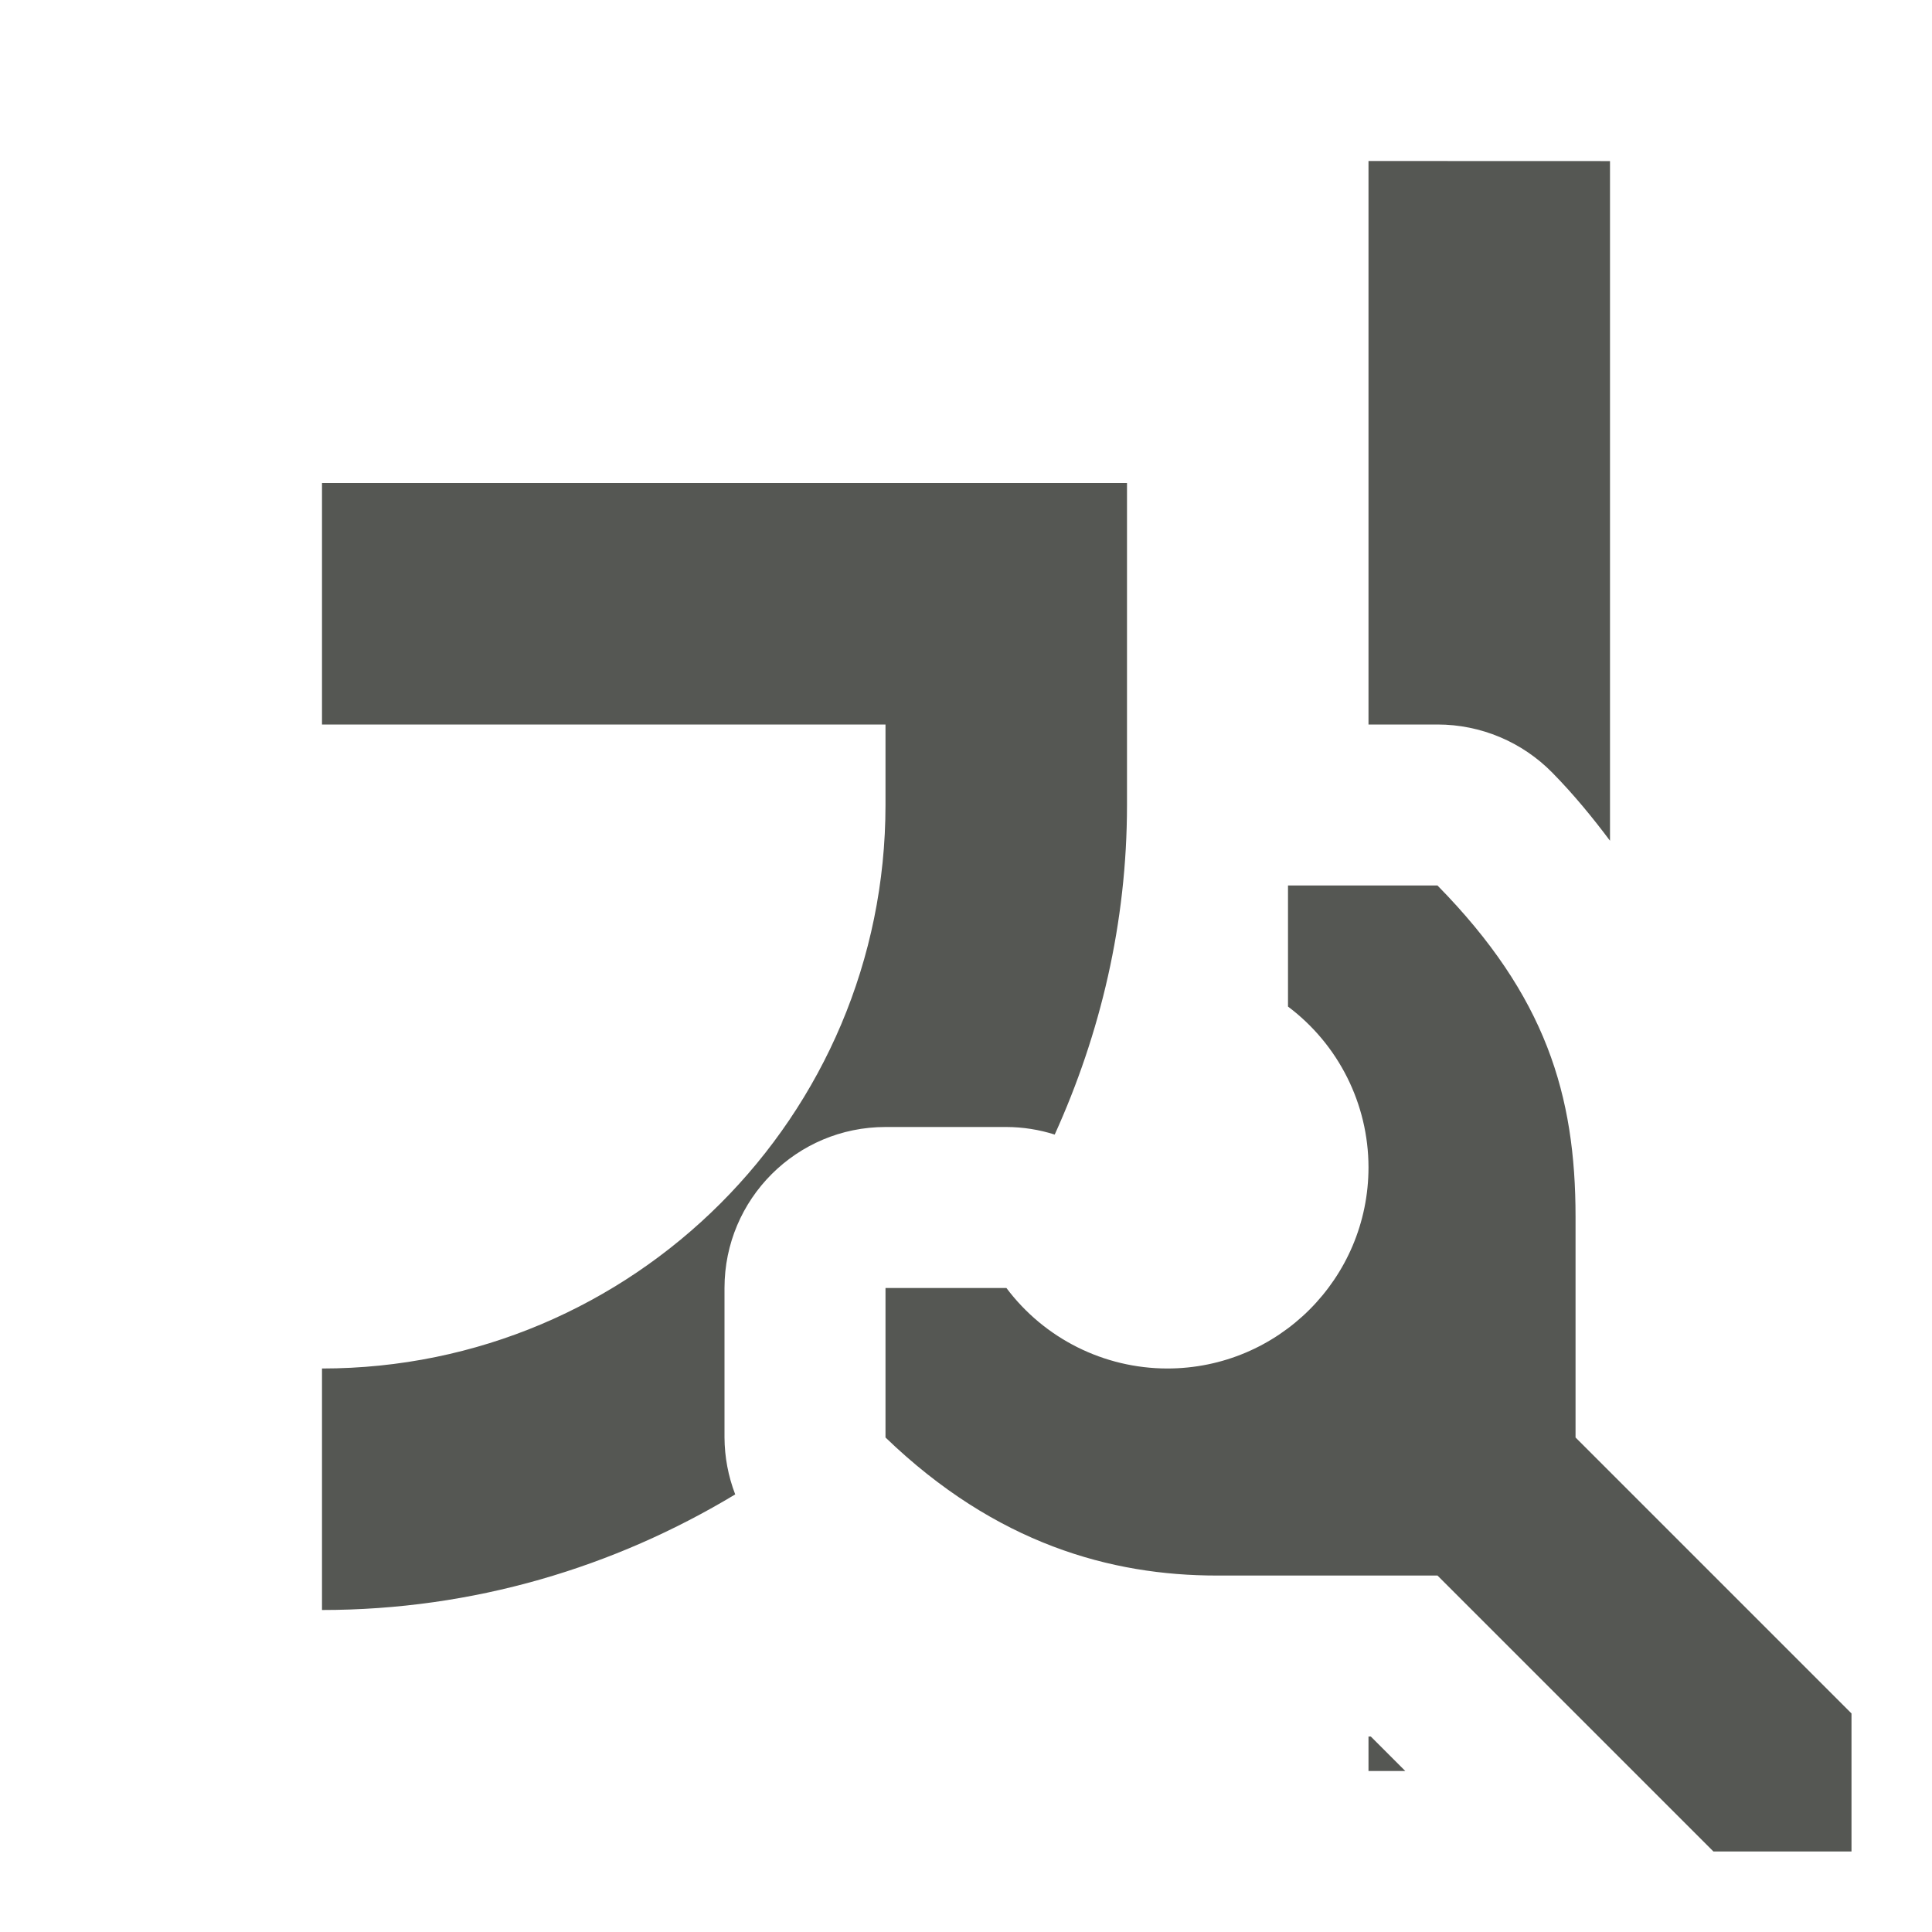
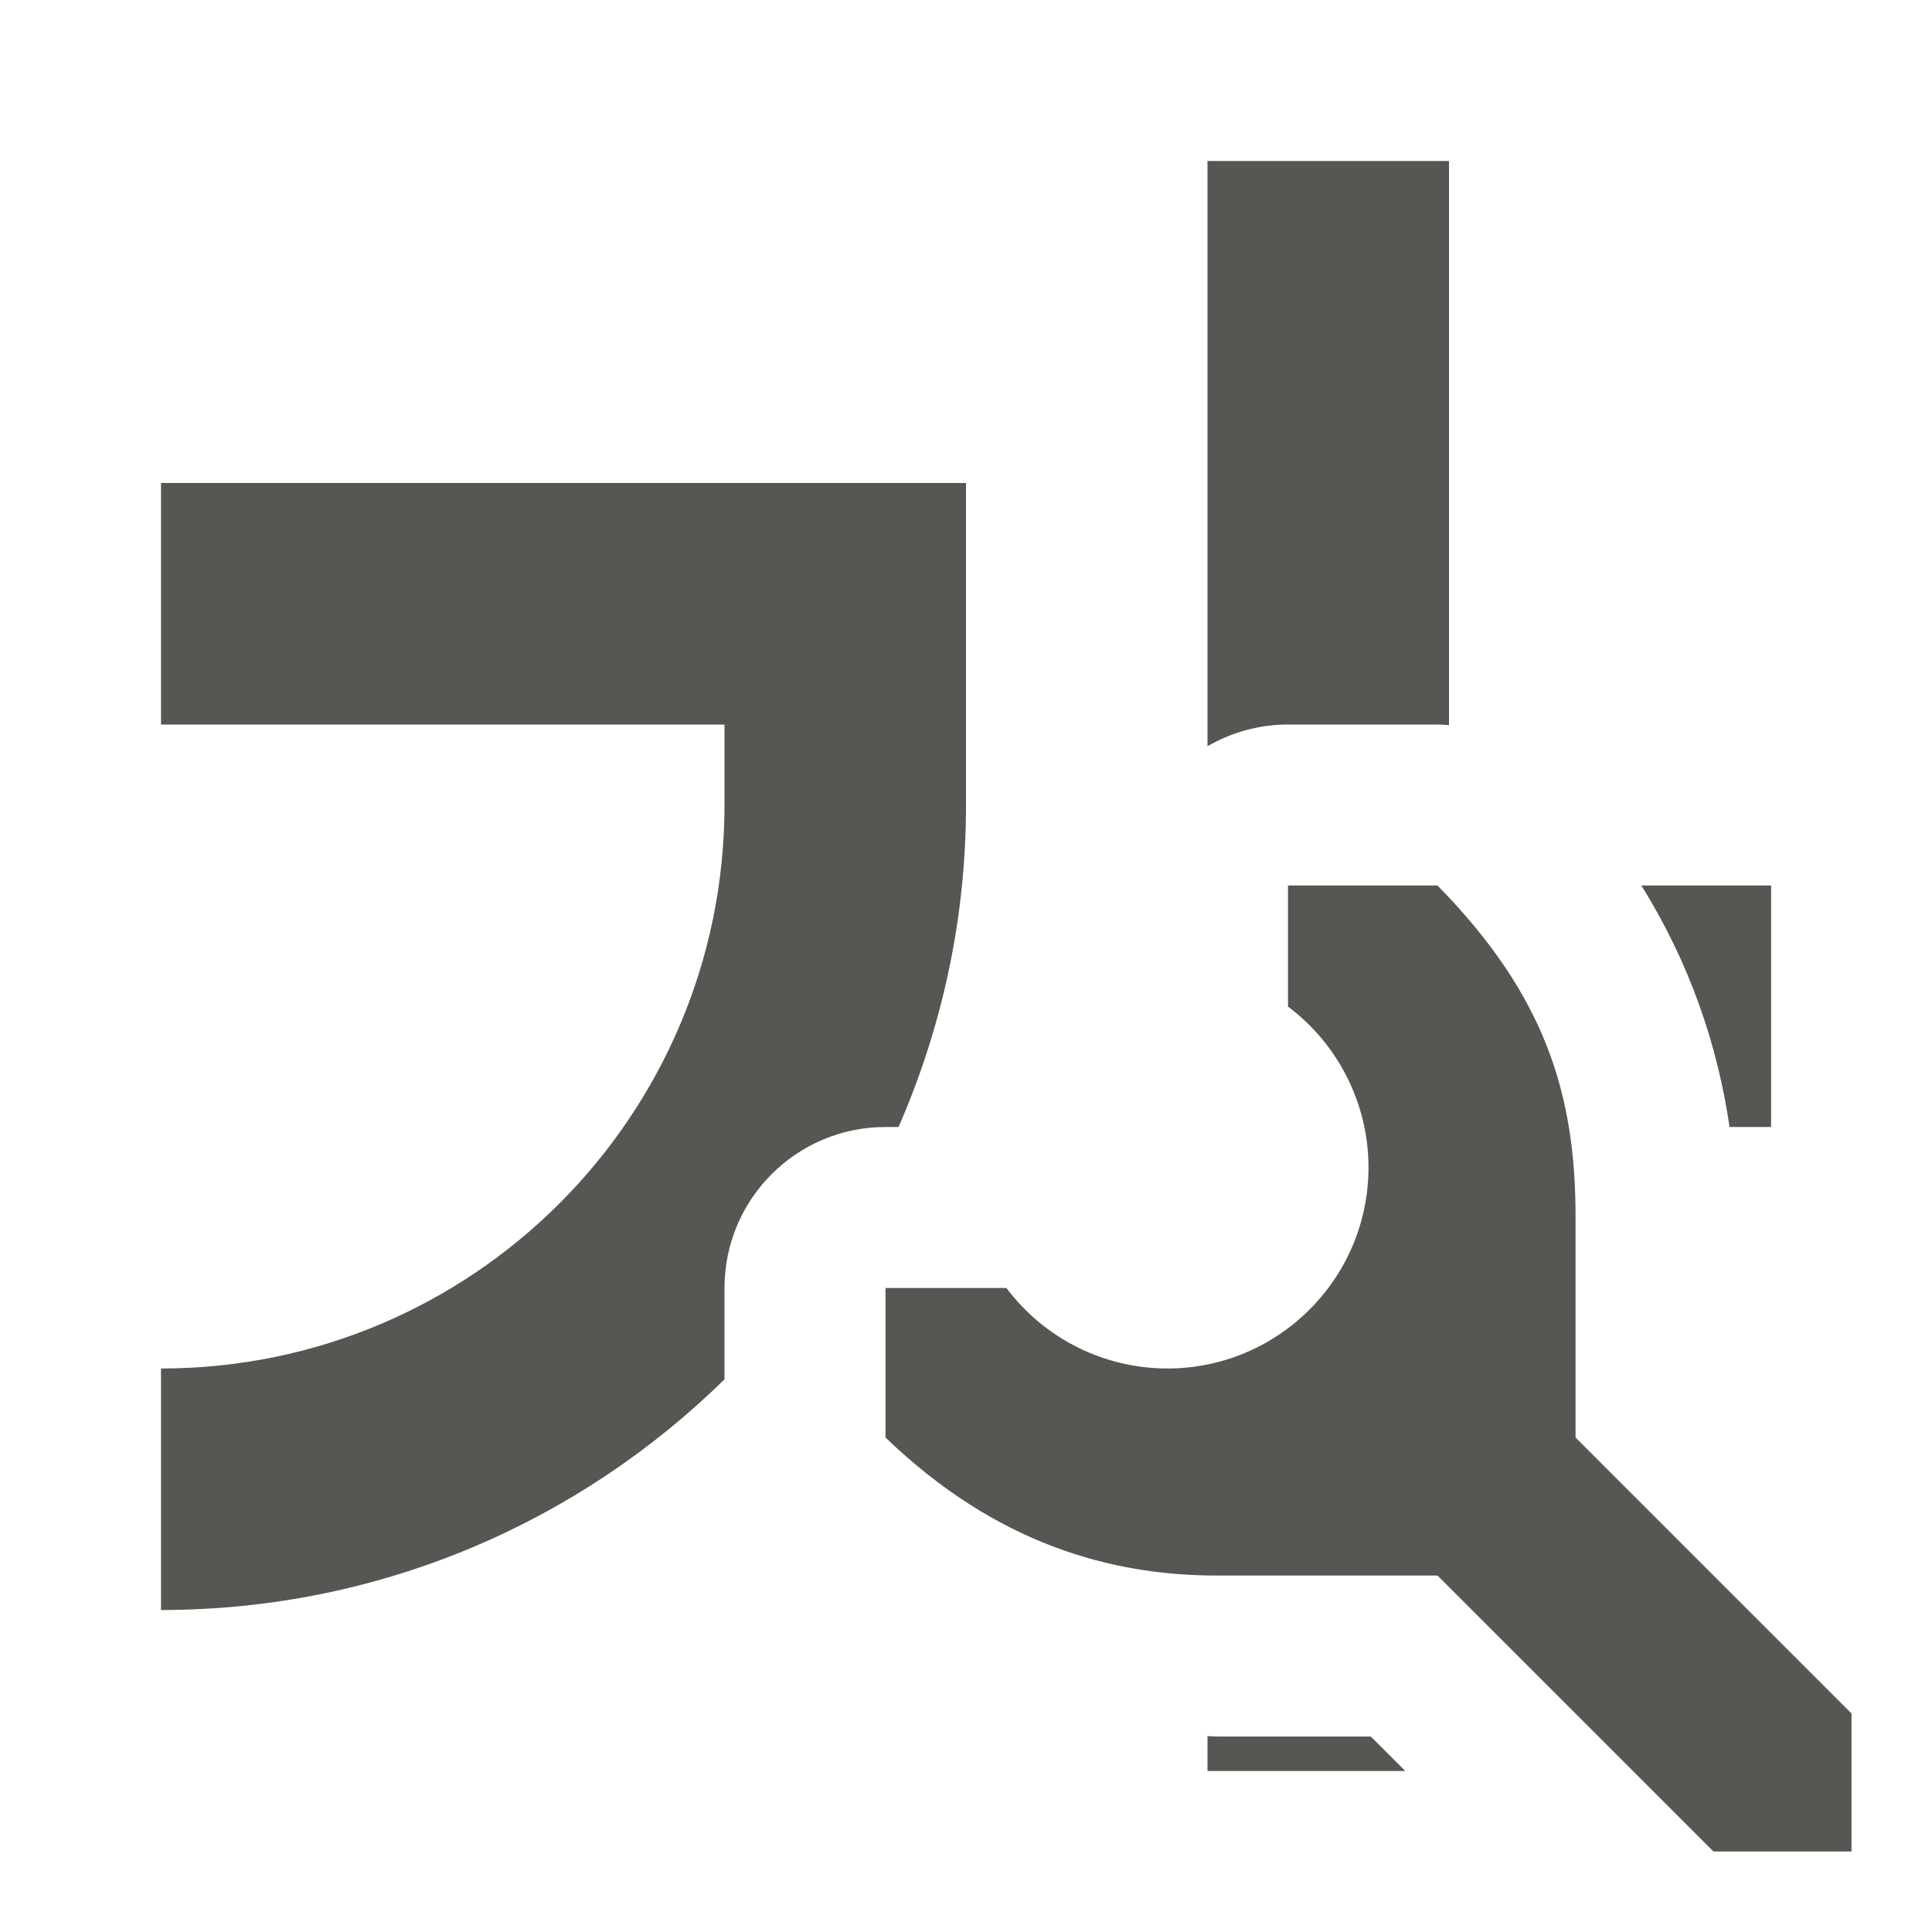
<svg xmlns="http://www.w3.org/2000/svg" viewBox="0 0 24 24">
-   <path d="m17 2v7h.857a2 2 0 0 1 1.428.6c.267.272.499.556.715.844v-8.443zm-13 4v3h7v1c0 3.866-3.134 7-7 7v3c1.881 0 3.632-.531 5.133-1.436a2 2 0 0 1 -.133-.707v-1.857a2 2 0 0 1 2-2h1.502a2 2 0 0 1 .6.094c.567-1.251.898-2.63.898-4.094v-1-3h-3zm12 5v1.504c.628.471.999 1.211 1 1.996 0 1.381-1.119 2.5-2.5 2.5-.786-.001-1.526-.371-1.998-1h-1.502v1.857c1.371 1.322 2.804 1.715 4.115 1.715h2.742l3.428 3.428h1.715v-1.715l-3.428-3.428v-2.742c0-1.512-.369-2.744-1.715-4.115zm1 10.572v.428h.457l-.428-.428z" fill="#555753" />
+   <path d="m15 2v7.27a2 2 0 0 1 1-.27h1.857a2 2 0 0 1 .143.008v-7.008zm-13 4v3h7v1c0 3.866-3.134 7-7 7v3c2.727 0 5.196-1.095 7-2.865v-1.135a2 2 0 0 1 2-2h.162c.536-1.226.838-2.577.838-4v-1-3h-3zm14 5v1.504c.628.471.999 1.211 1 1.996 0 1.381-1.119 2.5-2.5 2.5-.786-.001-1.526-.371-1.998-1h-1.502v1.857c1.371 1.322 2.804 1.715 4.115 1.715h2.742l3.428 3.428h1.715v-1.715l-3.428-3.428v-2.742c0-1.512-.369-2.744-1.715-4.115zm4.389 0c.605.968.95 1.994 1.096 3h.516v-3zm-5.389 10.566v.434h2.457l-.428-.428h-1.914c-.038 0-.077-.005-.115-.006z" fill="#555753" />
</svg>
